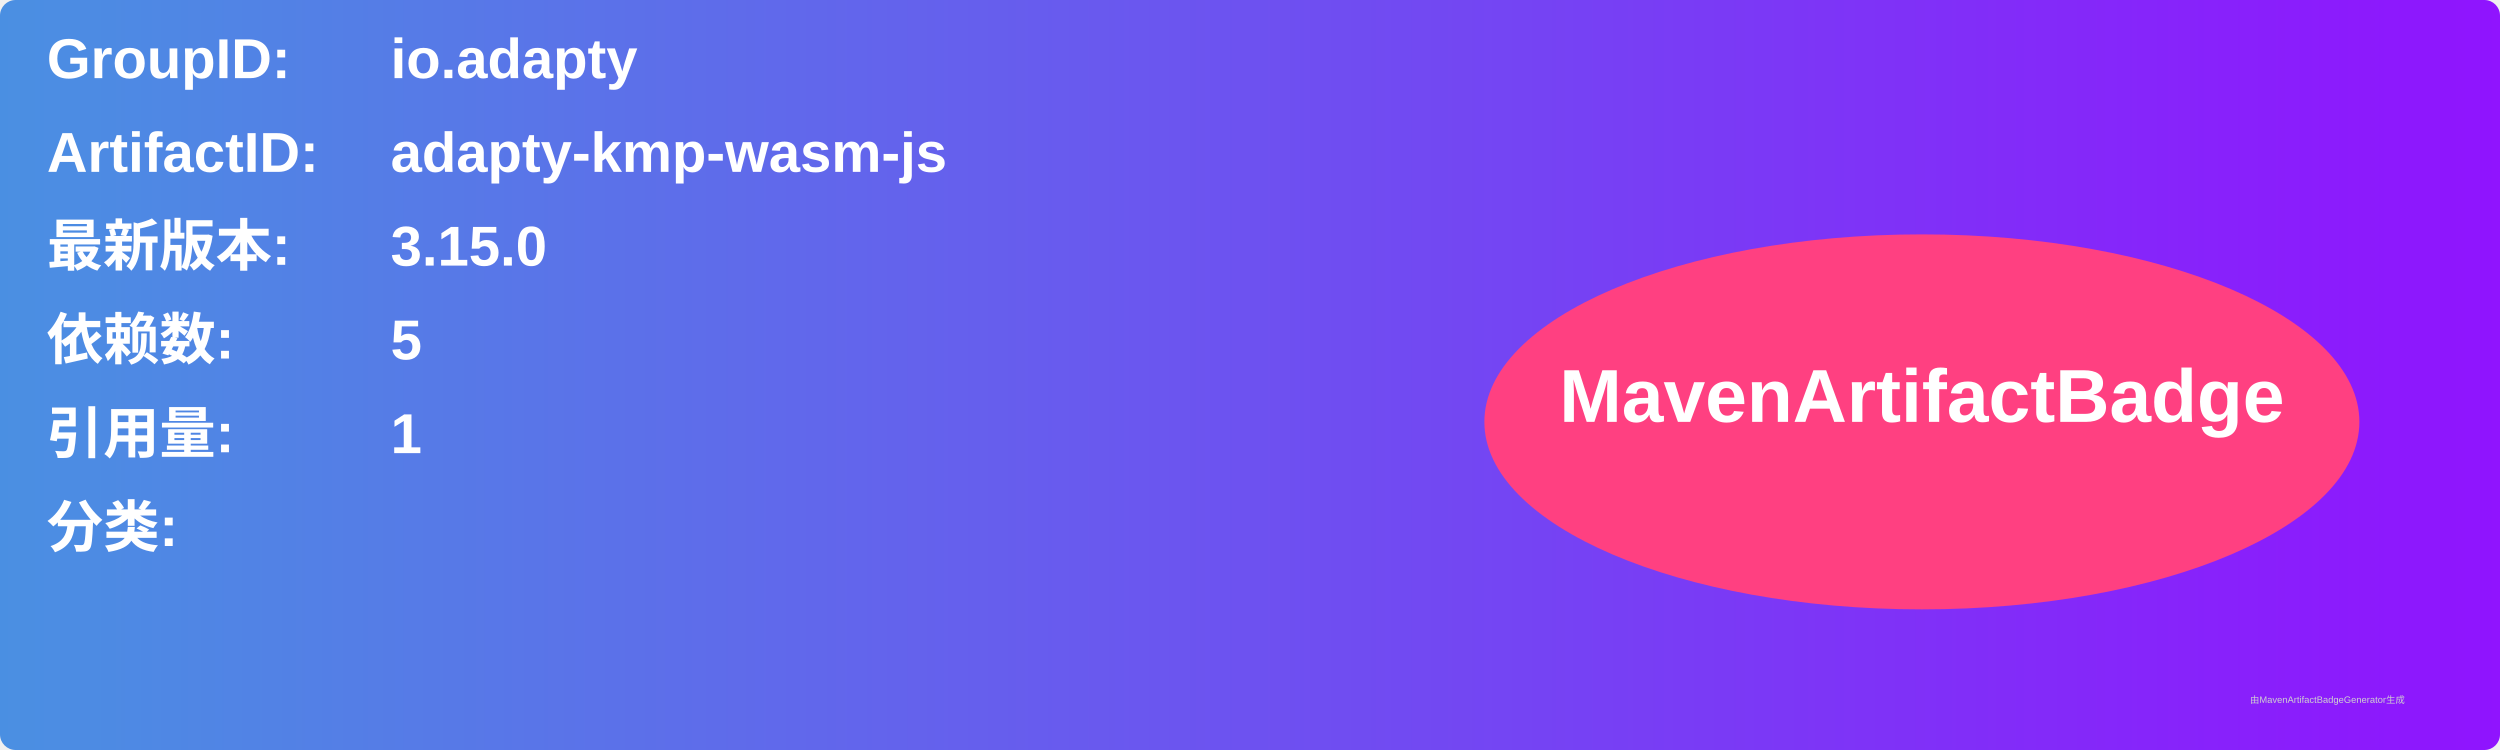
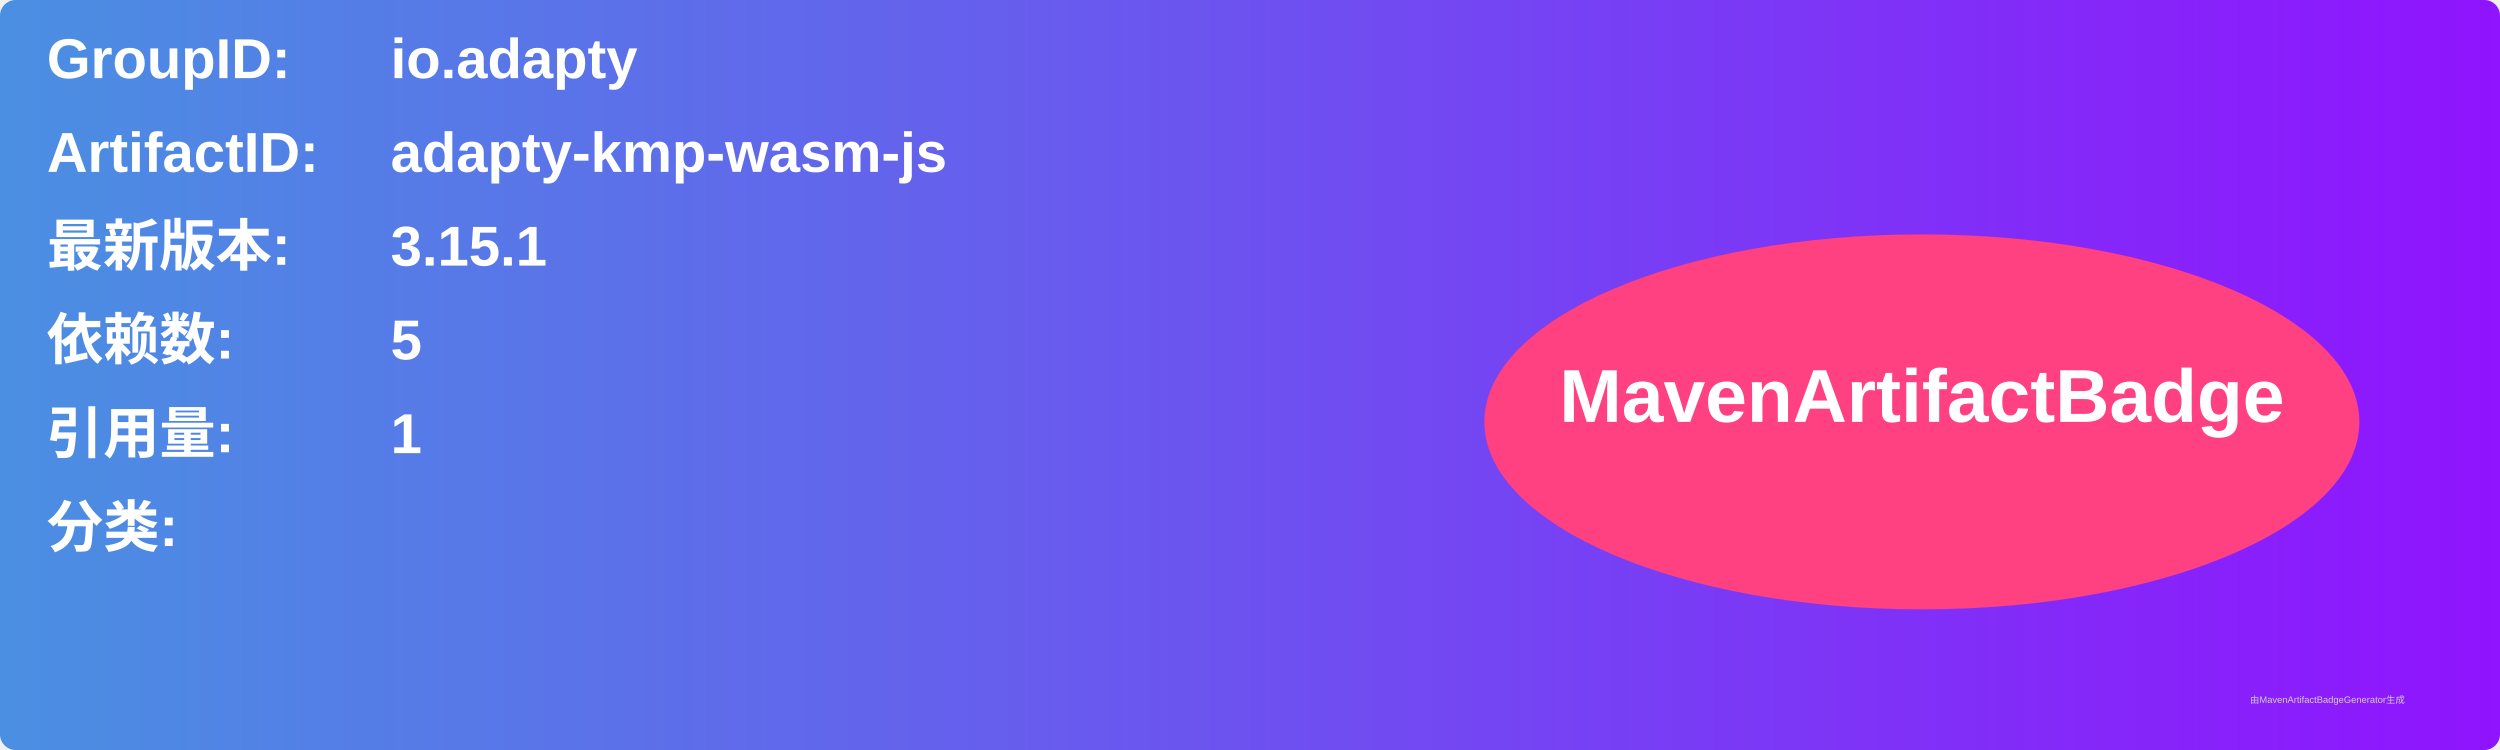
<svg xmlns="http://www.w3.org/2000/svg" width="800" height="240" viewBox="0 0 800 240">
  <linearGradient id="grad" x1="0%" y1="0%" x2="100%" y2="0%">
    <stop offset="0%" stop-color="#4a90e2" />
    <stop offset="100%" stop-color="#9013fe" />
  </linearGradient>
  <rect width="100%" height="100%" rx="5" ry="5" fill="url(#grad)" />
  <g transform="translate(15, 15)">
    <text x="0" y="10" font-family="Arial" font-size="18" fill="white" font-weight="bold" width="260">GroupID:</text>
    <text x="110" y="10" font-family="Arial" font-size="18" fill="white" font-weight="bold" width="460">io.adapty</text>
    <text x="0" y="40" font-family="Arial" font-size="18" fill="white" font-weight="bold" width="260">ArtifactID:</text>
    <text x="110" y="40" font-family="Arial" font-size="18" fill="white" font-weight="bold" width="460">adapty-kmp-wasm-js</text>
    <text x="0" y="70" font-family="Arial" font-size="18" fill="white" font-weight="bold">最新版本:</text>
    <text x="110" y="70" font-family="Arial" font-size="18" fill="white" font-weight="bold">
-       <tspan font-weight="bold">3.15.0</tspan>
+       <tspan font-weight="bold">3.15.1</tspan>
    </text>
    <text x="0" y="100" font-family="Arial" font-size="18" fill="white" font-weight="bold">依赖数: </text>
    <text x="110" y="100" font-family="Arial" font-size="18" fill="white">
      <tspan font-weight="bold">5</tspan>
    </text>
    <text x="0" y="130" font-family="Arial" font-size="18" fill="white" font-weight="bold">引用量: </text>
    <text x="110" y="130" font-family="Arial" font-size="18" fill="white">
      <tspan font-weight="bold">1</tspan>
    </text>
    <text x="0" y="160" font-family="Arial" font-size="18" fill="white" font-weight="bold">分类:</text>
    <text x="10" y="190" font-family="Arial" font-size="10" fill="white">
      <tspan font-weight="bold" />
    </text>
    <ellipse cx="600" cy="120" rx="140" ry="60" fill="#ff4081" />
    <text x="600" y="120" text-anchor="middle" font-family="Arial" font-size="24" fill="white" font-weight="bold">MavenArtifactBadge</text>
  </g>
  <text x="720" y="225" font-family="Arial" font-size="3" fill="#d0d0d0">由MavenArtifactBadgeGenerator生成</text>
</svg>
